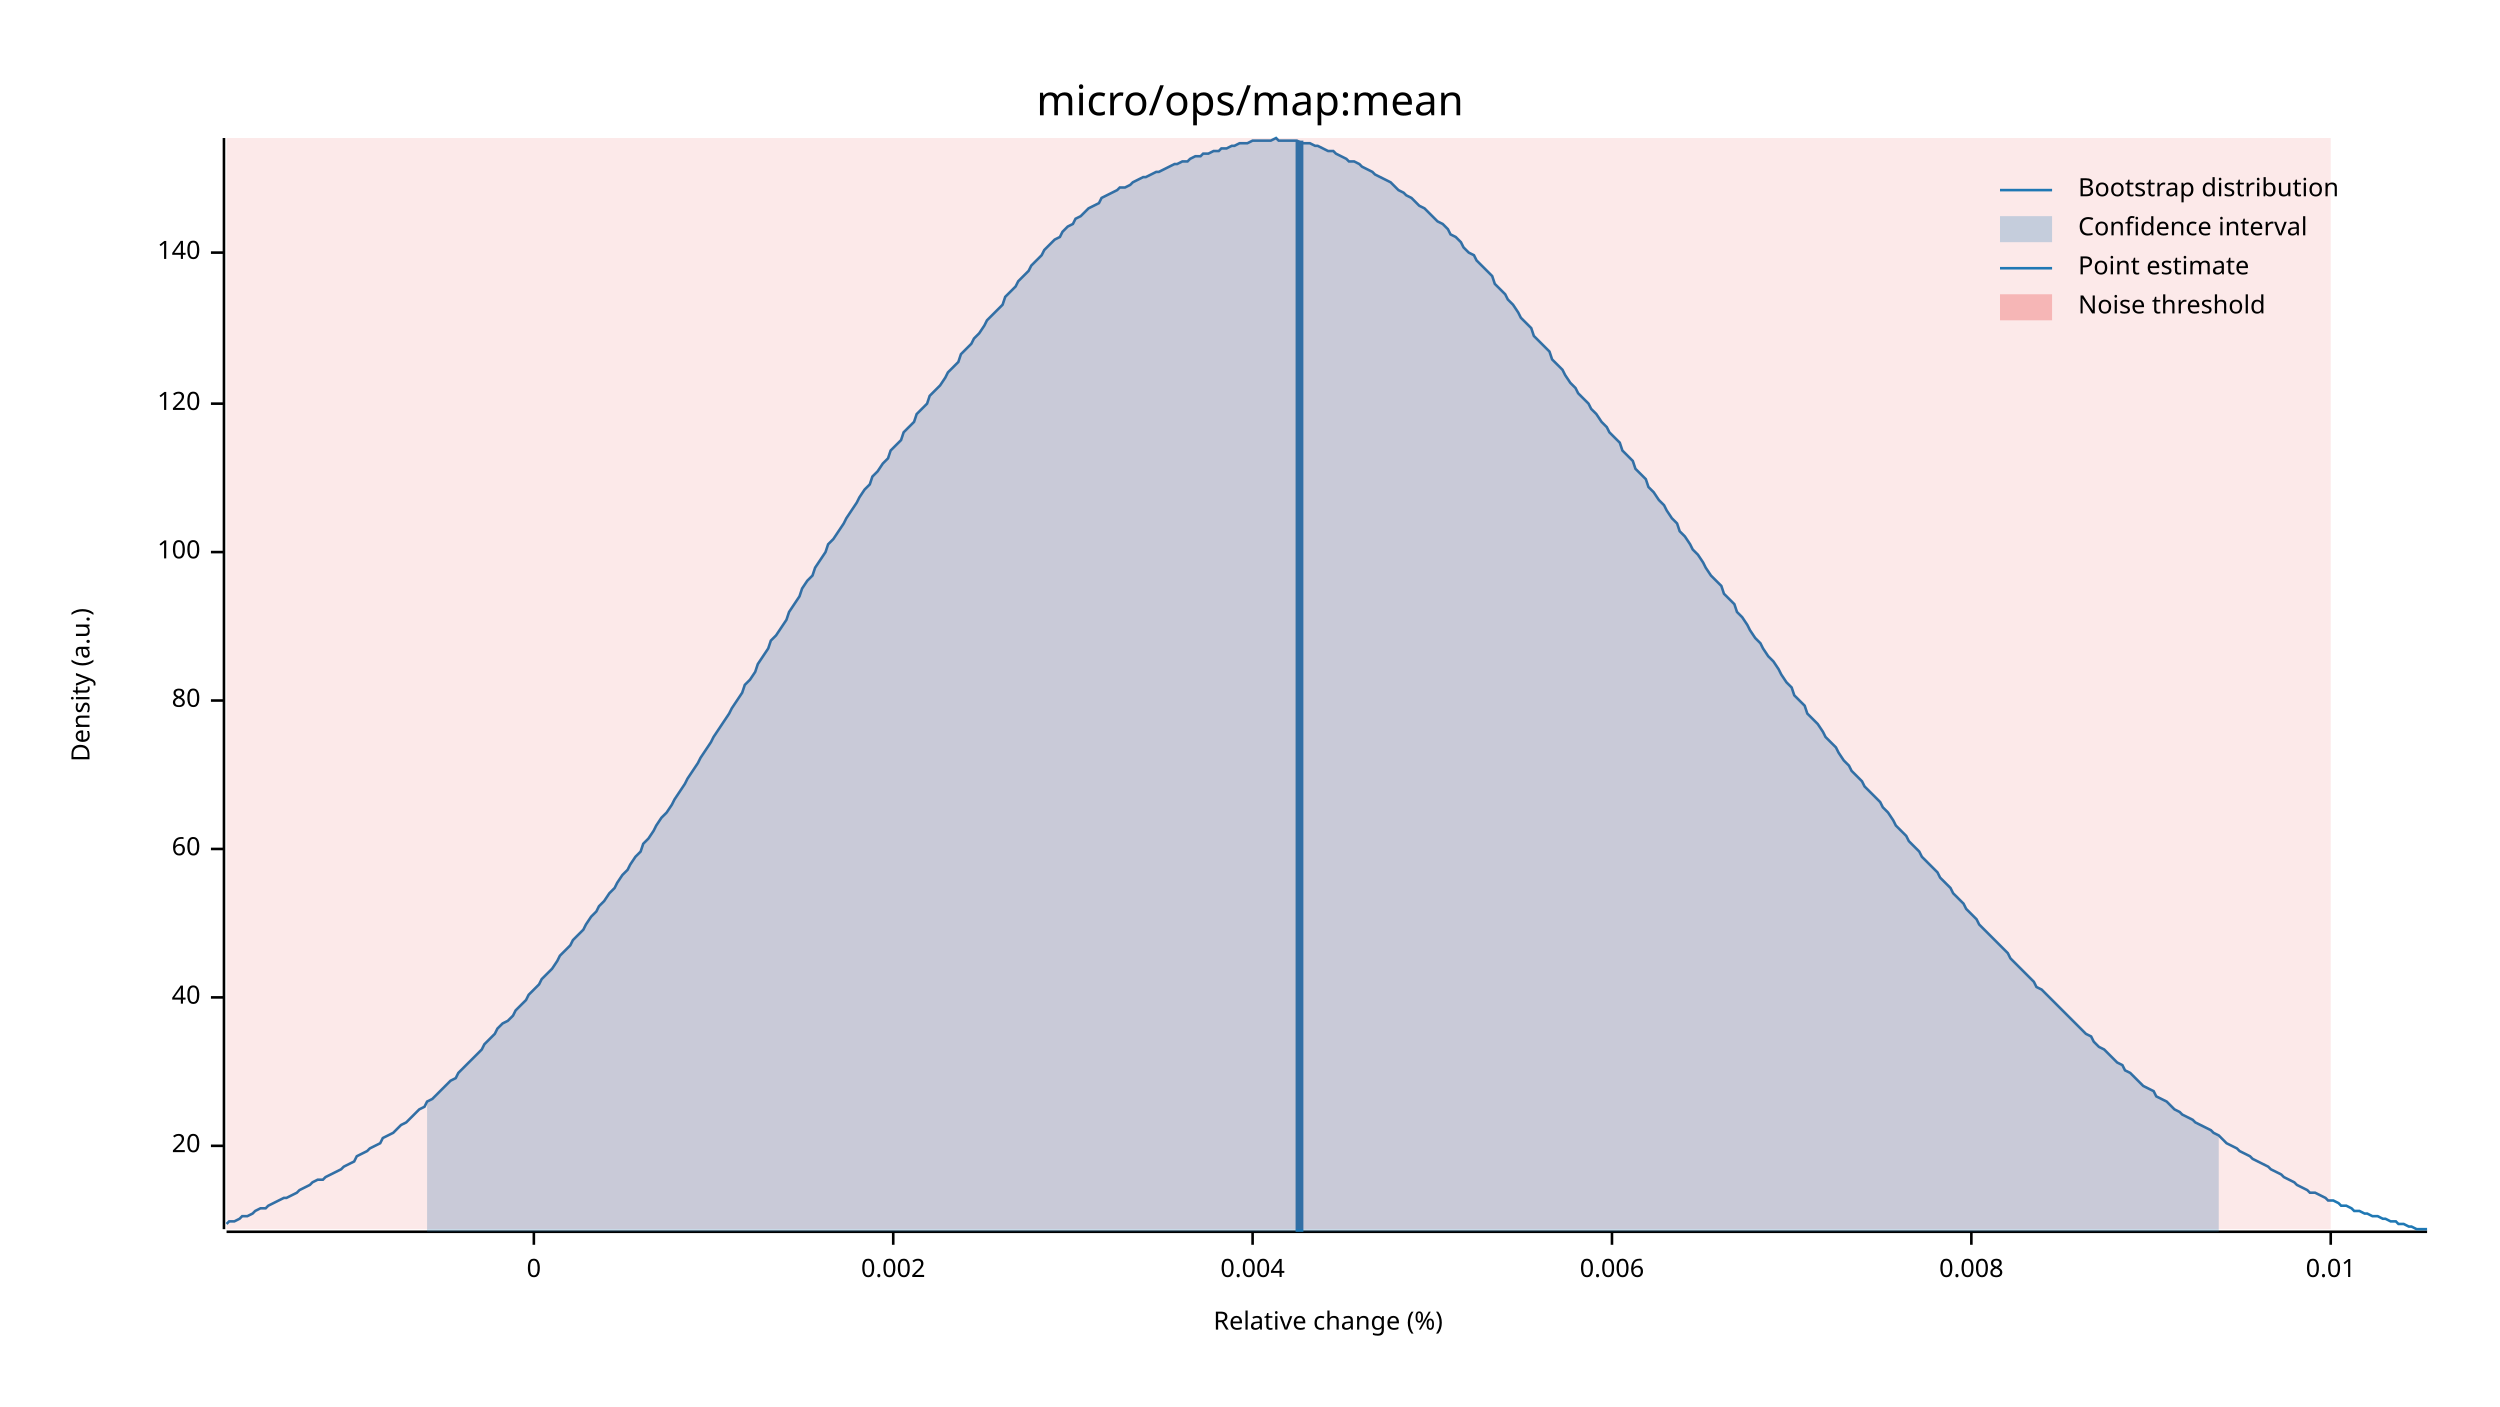
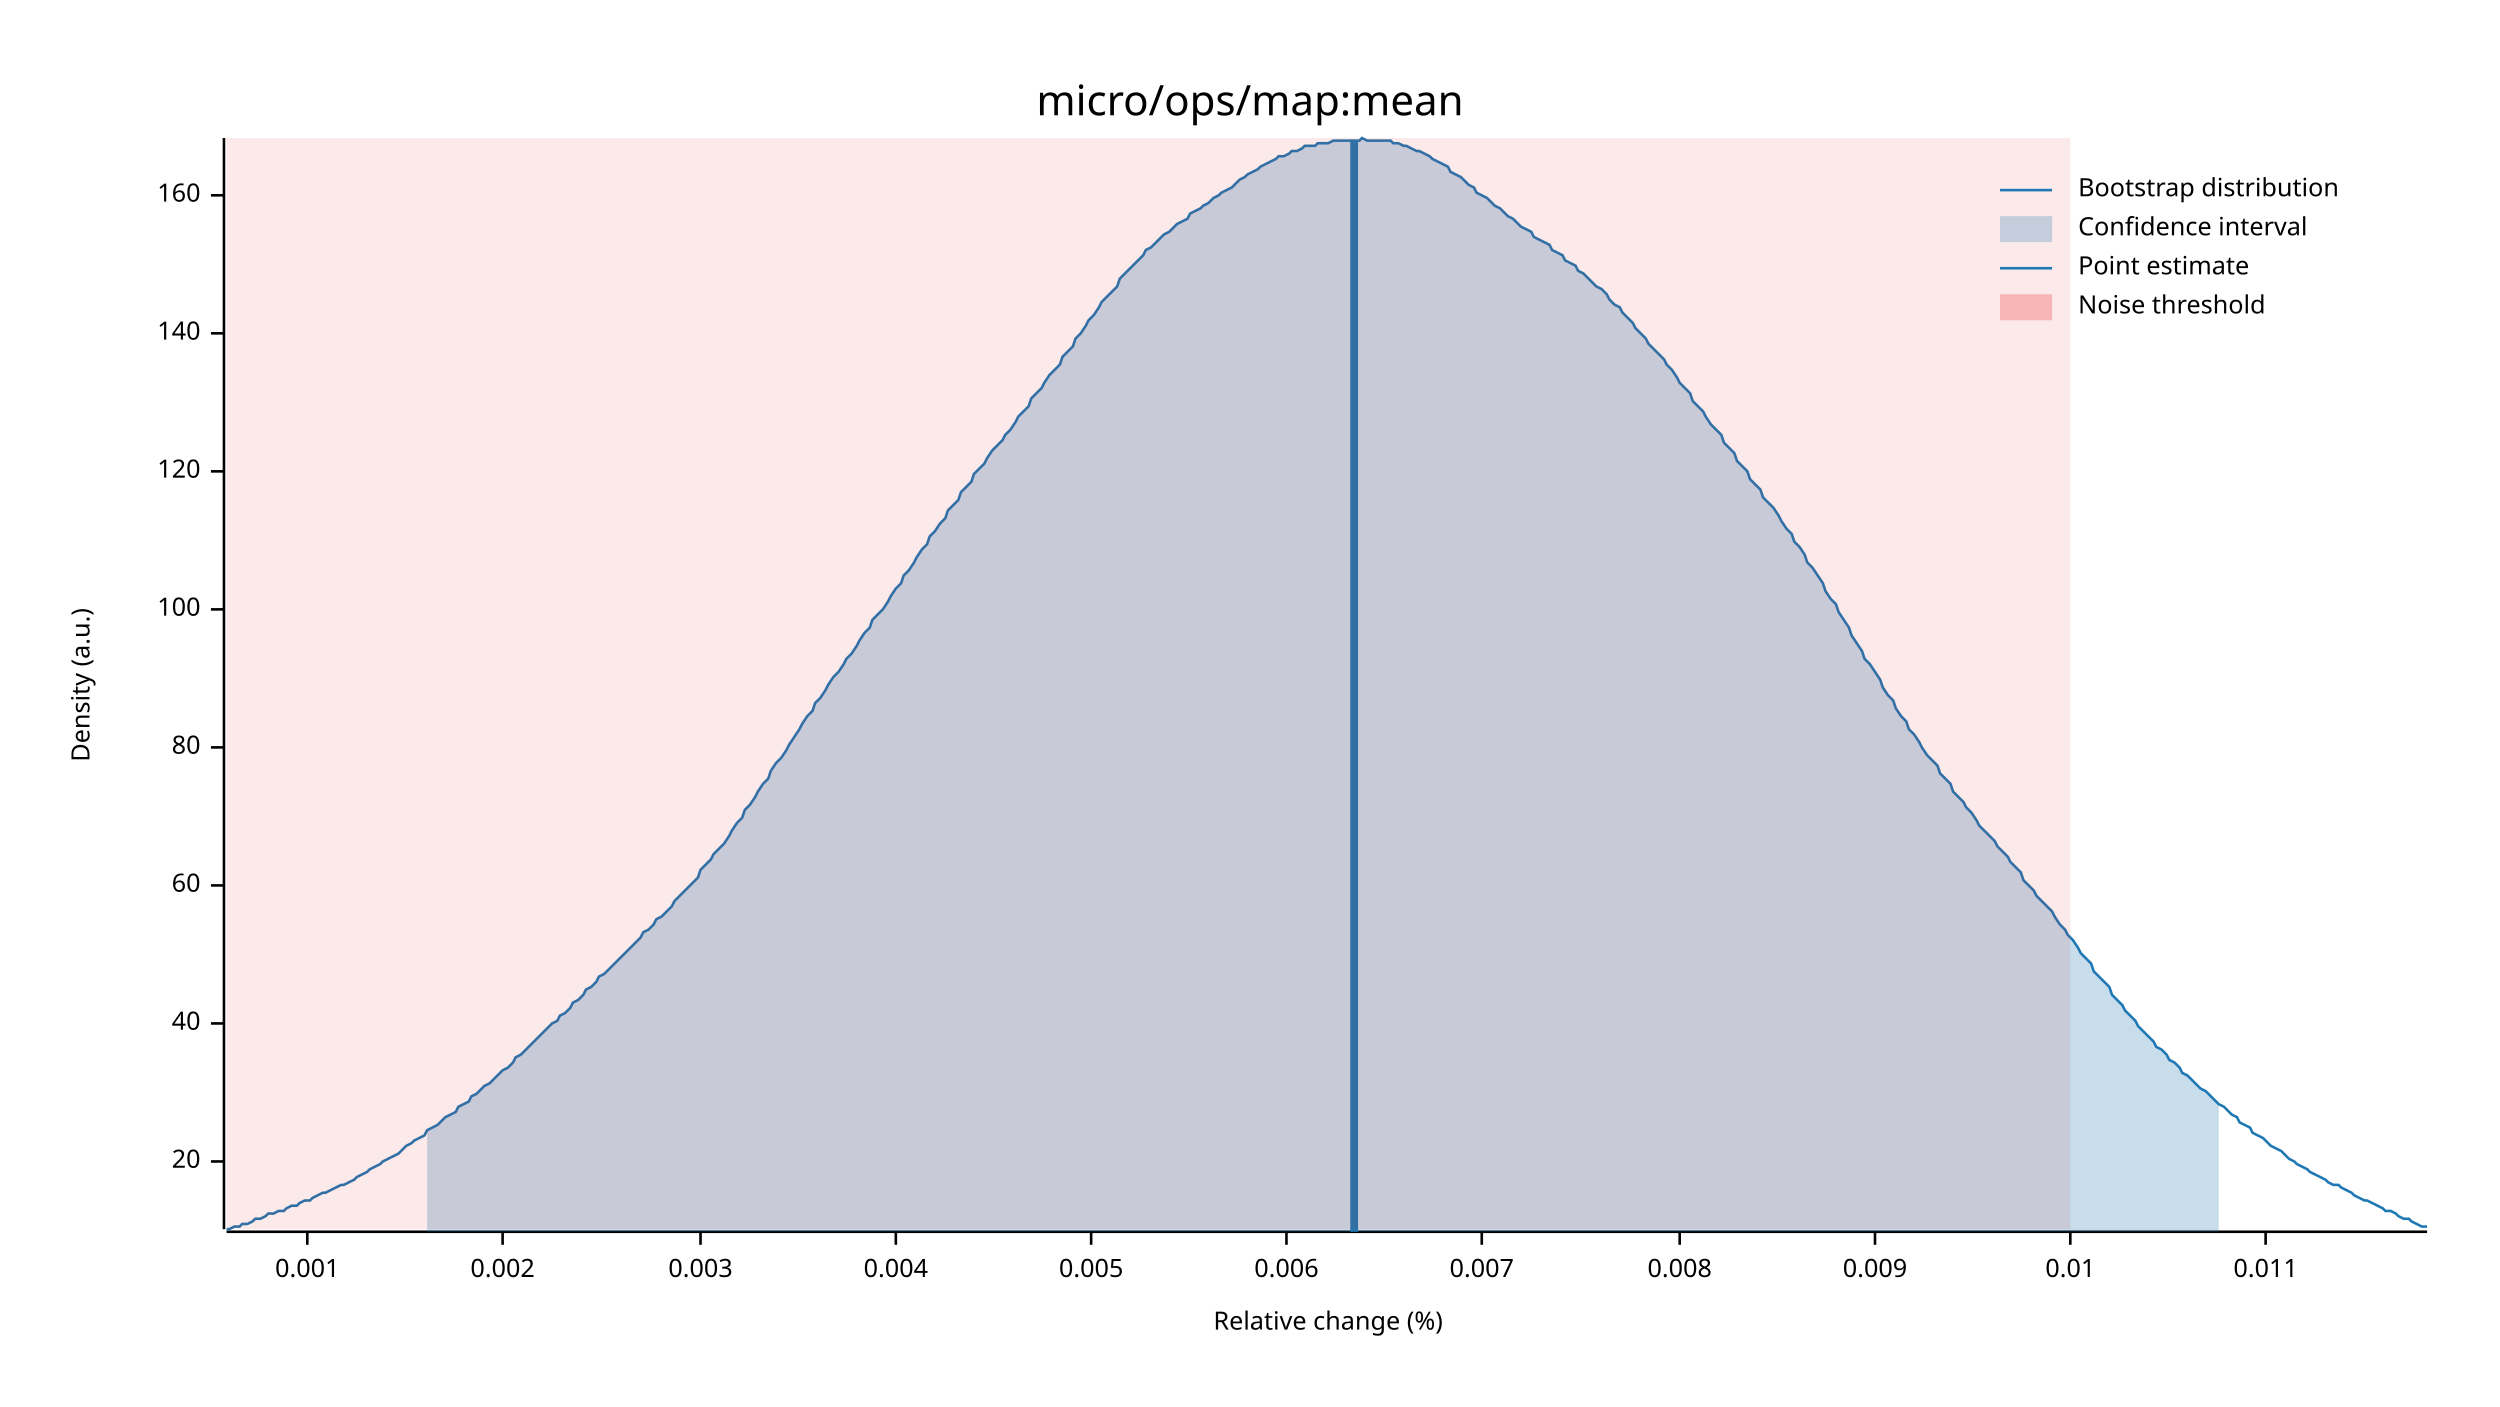
<svg xmlns="http://www.w3.org/2000/svg" width="960" height="540" viewBox="0 0 960 540">
  <text x="480" y="32" dy="0.76em" text-anchor="middle" font-family="sans-serif" font-size="16.129" opacity="1" fill="#000000">
micro/ops/map:mean
</text>
  <text x="27" y="263" dy="0.76em" text-anchor="middle" font-family="sans-serif" font-size="9.677" opacity="1" fill="#000000" transform="rotate(270, 27, 263)">
Density (a.u.)
</text>
  <text x="510" y="513" dy="-0.5ex" text-anchor="middle" font-family="sans-serif" font-size="9.677" opacity="1" fill="#000000">
Relative change (%)
</text>
  <polyline fill="none" opacity="1" stroke="#000000" stroke-width="1" points="86,53 86,472 " />
-   <text x="77" y="440" dy="0.5ex" text-anchor="end" font-family="sans-serif" font-size="9.677" opacity="1" fill="#000000">
+   <text x="77" y="446" dy="0.5ex" text-anchor="end" font-family="sans-serif" font-size="9.677" opacity="1" fill="#000000">
20
</text>
-   <polyline fill="none" opacity="1" stroke="#000000" stroke-width="1" points="81,440 86,440 " />
-   <text x="77" y="383" dy="0.5ex" text-anchor="end" font-family="sans-serif" font-size="9.677" opacity="1" fill="#000000">
+   <polyline fill="none" opacity="1" stroke="#000000" stroke-width="1" points="81,446 86,446 " />
+   <text x="77" y="393" dy="0.5ex" text-anchor="end" font-family="sans-serif" font-size="9.677" opacity="1" fill="#000000">
40
</text>
-   <polyline fill="none" opacity="1" stroke="#000000" stroke-width="1" points="81,383 86,383 " />
-   <text x="77" y="326" dy="0.5ex" text-anchor="end" font-family="sans-serif" font-size="9.677" opacity="1" fill="#000000">
+   <polyline fill="none" opacity="1" stroke="#000000" stroke-width="1" points="81,393 86,393 " />
+   <text x="77" y="340" dy="0.5ex" text-anchor="end" font-family="sans-serif" font-size="9.677" opacity="1" fill="#000000">
60
</text>
-   <polyline fill="none" opacity="1" stroke="#000000" stroke-width="1" points="81,326 86,326 " />
-   <text x="77" y="269" dy="0.5ex" text-anchor="end" font-family="sans-serif" font-size="9.677" opacity="1" fill="#000000">
+   <polyline fill="none" opacity="1" stroke="#000000" stroke-width="1" points="81,340 86,340 " />
+   <text x="77" y="287" dy="0.5ex" text-anchor="end" font-family="sans-serif" font-size="9.677" opacity="1" fill="#000000">
80
</text>
-   <polyline fill="none" opacity="1" stroke="#000000" stroke-width="1" points="81,269 86,269 " />
-   <text x="77" y="212" dy="0.5ex" text-anchor="end" font-family="sans-serif" font-size="9.677" opacity="1" fill="#000000">
+   <polyline fill="none" opacity="1" stroke="#000000" stroke-width="1" points="81,287 86,287 " />
+   <text x="77" y="234" dy="0.5ex" text-anchor="end" font-family="sans-serif" font-size="9.677" opacity="1" fill="#000000">
100
</text>
-   <polyline fill="none" opacity="1" stroke="#000000" stroke-width="1" points="81,212 86,212 " />
-   <text x="77" y="155" dy="0.5ex" text-anchor="end" font-family="sans-serif" font-size="9.677" opacity="1" fill="#000000">
+   <polyline fill="none" opacity="1" stroke="#000000" stroke-width="1" points="81,234 86,234 " />
+   <text x="77" y="181" dy="0.5ex" text-anchor="end" font-family="sans-serif" font-size="9.677" opacity="1" fill="#000000">
120
</text>
-   <polyline fill="none" opacity="1" stroke="#000000" stroke-width="1" points="81,155 86,155 " />
-   <text x="77" y="97" dy="0.5ex" text-anchor="end" font-family="sans-serif" font-size="9.677" opacity="1" fill="#000000">
+   <polyline fill="none" opacity="1" stroke="#000000" stroke-width="1" points="81,181 86,181 " />
+   <text x="77" y="128" dy="0.5ex" text-anchor="end" font-family="sans-serif" font-size="9.677" opacity="1" fill="#000000">
140
</text>
-   <polyline fill="none" opacity="1" stroke="#000000" stroke-width="1" points="81,97 86,97 " />
+   <polyline fill="none" opacity="1" stroke="#000000" stroke-width="1" points="81,128 86,128 " />
+   <text x="77" y="75" dy="0.5ex" text-anchor="end" font-family="sans-serif" font-size="9.677" opacity="1" fill="#000000">
+ 160
+ </text>
+   <polyline fill="none" opacity="1" stroke="#000000" stroke-width="1" points="81,75 86,75 " />
  <polyline fill="none" opacity="1" stroke="#000000" stroke-width="1" points="87,473 932,473 " />
-   <text x="205" y="483" dy="0.76em" text-anchor="middle" font-family="sans-serif" font-size="9.677" opacity="1" fill="#000000">
- 0
+   <text x="118" y="483" dy="0.76em" text-anchor="middle" font-family="sans-serif" font-size="9.677" opacity="1" fill="#000000">
+ 0.001
</text>
-   <polyline fill="none" opacity="1" stroke="#000000" stroke-width="1" points="205,473 205,478 " />
-   <text x="343" y="483" dy="0.76em" text-anchor="middle" font-family="sans-serif" font-size="9.677" opacity="1" fill="#000000">
+   <polyline fill="none" opacity="1" stroke="#000000" stroke-width="1" points="118,473 118,478 " />
+   <text x="193" y="483" dy="0.76em" text-anchor="middle" font-family="sans-serif" font-size="9.677" opacity="1" fill="#000000">
0.002
</text>
-   <polyline fill="none" opacity="1" stroke="#000000" stroke-width="1" points="343,473 343,478 " />
-   <text x="481" y="483" dy="0.76em" text-anchor="middle" font-family="sans-serif" font-size="9.677" opacity="1" fill="#000000">
+   <polyline fill="none" opacity="1" stroke="#000000" stroke-width="1" points="193,473 193,478 " />
+   <text x="269" y="483" dy="0.76em" text-anchor="middle" font-family="sans-serif" font-size="9.677" opacity="1" fill="#000000">
+ 0.003
+ </text>
+   <polyline fill="none" opacity="1" stroke="#000000" stroke-width="1" points="269,473 269,478 " />
+   <text x="344" y="483" dy="0.76em" text-anchor="middle" font-family="sans-serif" font-size="9.677" opacity="1" fill="#000000">
0.004
</text>
-   <polyline fill="none" opacity="1" stroke="#000000" stroke-width="1" points="481,473 481,478 " />
-   <text x="619" y="483" dy="0.76em" text-anchor="middle" font-family="sans-serif" font-size="9.677" opacity="1" fill="#000000">
+   <polyline fill="none" opacity="1" stroke="#000000" stroke-width="1" points="344,473 344,478 " />
+   <text x="419" y="483" dy="0.76em" text-anchor="middle" font-family="sans-serif" font-size="9.677" opacity="1" fill="#000000">
+ 0.005
+ </text>
+   <polyline fill="none" opacity="1" stroke="#000000" stroke-width="1" points="419,473 419,478 " />
+   <text x="494" y="483" dy="0.76em" text-anchor="middle" font-family="sans-serif" font-size="9.677" opacity="1" fill="#000000">
0.006
</text>
-   <polyline fill="none" opacity="1" stroke="#000000" stroke-width="1" points="619,473 619,478 " />
-   <text x="757" y="483" dy="0.76em" text-anchor="middle" font-family="sans-serif" font-size="9.677" opacity="1" fill="#000000">
+   <polyline fill="none" opacity="1" stroke="#000000" stroke-width="1" points="494,473 494,478 " />
+   <text x="569" y="483" dy="0.76em" text-anchor="middle" font-family="sans-serif" font-size="9.677" opacity="1" fill="#000000">
+ 0.007
+ </text>
+   <polyline fill="none" opacity="1" stroke="#000000" stroke-width="1" points="569,473 569,478 " />
+   <text x="645" y="483" dy="0.76em" text-anchor="middle" font-family="sans-serif" font-size="9.677" opacity="1" fill="#000000">
0.008
</text>
-   <polyline fill="none" opacity="1" stroke="#000000" stroke-width="1" points="757,473 757,478 " />
-   <text x="895" y="483" dy="0.76em" text-anchor="middle" font-family="sans-serif" font-size="9.677" opacity="1" fill="#000000">
+   <polyline fill="none" opacity="1" stroke="#000000" stroke-width="1" points="645,473 645,478 " />
+   <text x="720" y="483" dy="0.76em" text-anchor="middle" font-family="sans-serif" font-size="9.677" opacity="1" fill="#000000">
+ 0.009
+ </text>
+   <polyline fill="none" opacity="1" stroke="#000000" stroke-width="1" points="720,473 720,478 " />
+   <text x="795" y="483" dy="0.76em" text-anchor="middle" font-family="sans-serif" font-size="9.677" opacity="1" fill="#000000">
0.01
</text>
-   <polyline fill="none" opacity="1" stroke="#000000" stroke-width="1" points="895,473 895,478 " />
-   <polyline fill="none" opacity="1" stroke="#1F78B4" stroke-width="1" points="87,470 88,469 90,469 92,468 93,467 95,467 97,466 98,465 100,464 102,464 103,463 105,462 107,461 109,460 110,460 112,459 114,458 115,457 117,456 119,455 120,454 122,453 124,453 125,452 127,451 129,450 131,449 132,448 134,447 136,446 137,444 139,443 141,442 142,441 144,440 146,439 147,437 149,436 151,435 153,433 154,432 156,431 158,429 159,428 161,426 163,425 164,423 166,422 168,420 169,419 171,417 173,415 175,414 176,412 178,410 180,408 181,407 183,405 185,403 186,401 188,399 190,397 191,395 193,393 195,392 197,390 198,388 200,386 202,384 203,382 205,380 207,378 208,376 210,374 212,372 214,369 215,367 217,365 219,363 220,361 222,359 224,357 225,355 227,352 229,350 230,348 232,346 234,343 236,341 237,339 239,336 241,334 242,332 244,329 246,327 247,324 249,322 251,319 252,317 254,314 256,312 258,309 259,307 261,304 263,301 264,299 266,296 268,293 269,291 271,288 273,285 274,283 276,280 278,277 280,274 281,272 283,269 285,266 286,263 288,261 290,258 291,255 293,252 295,249 296,246 298,244 300,241 302,238 303,235 305,232 307,229 308,226 310,223 312,221 313,218 315,215 317,212 318,209 320,207 322,204 324,201 325,199 327,196 329,193 330,191 332,188 334,186 335,183 337,181 339,178 341,176 342,173 344,171 346,169 347,166 349,164 351,162 352,159 354,157 356,155 357,152 359,150 361,148 363,145 364,143 366,141 368,139 369,136 371,134 373,132 374,130 376,128 378,125 379,123 381,121 383,119 385,117 386,114 388,112 390,110 391,108 393,106 395,104 396,102 398,100 400,98 401,96 403,94 405,92 407,91 408,89 410,87 412,86 413,84 415,83 417,81 418,80 420,79 422,78 423,76 425,75 427,74 429,73 430,72 432,72 434,71 435,70 437,69 439,68 440,68 442,67 444,66 445,66 447,65 449,64 451,63 452,63 454,62 456,62 457,61 459,60 461,60 462,59 464,59 466,58 468,58 469,57 471,57 473,56 474,56 476,55 478,55 479,55 481,54 483,54 484,54 486,54 488,54 490,53 491,54 493,54 495,54 496,54 498,54 500,55 501,55 503,55 505,56 506,56 508,57 510,58 512,58 513,59 515,60 517,61 518,62 520,62 522,63 523,64 525,65 527,66 528,67 530,68 532,69 534,70 535,71 537,73 539,74 540,75 542,76 544,78 545,79 547,80 549,82 550,83 552,85 554,86 556,88 557,90 559,91 561,93 562,95 564,97 566,98 567,100 569,102 571,104 573,106 574,109 576,111 578,113 579,115 581,117 583,120 584,122 586,124 588,126 589,129 591,131 593,133 595,135 596,138 598,140 600,142 601,144 603,147 605,149 606,151 608,153 610,155 611,157 613,159 615,162 617,164 618,166 620,168 622,170 623,173 625,175 627,177 628,180 630,182 632,184 633,187 635,189 637,192 639,194 640,196 642,199 644,201 645,204 647,206 649,209 650,211 652,213 654,216 655,218 657,221 659,223 661,225 662,228 664,230 666,232 667,235 669,237 671,240 672,242 674,245 676,247 677,249 679,252 681,254 683,257 684,259 686,262 688,264 689,267 691,269 693,271 694,274 696,276 698,278 700,281 701,283 703,285 705,287 706,289 708,292 710,294 711,296 713,298 715,300 716,302 718,304 720,306 722,308 723,310 725,312 727,315 728,317 730,319 732,321 733,323 735,325 737,327 738,329 740,331 742,333 744,335 745,337 747,339 749,341 750,343 752,345 754,347 755,349 757,351 759,353 760,355 762,357 764,359 766,361 767,362 769,364 771,366 772,368 774,370 776,372 777,373 779,375 781,377 782,379 784,380 786,382 788,384 789,385 791,387 793,389 794,390 796,392 798,394 799,395 801,397 803,398 804,400 806,402 808,403 810,405 811,406 813,408 815,409 816,411 818,412 820,414 821,415 823,417 825,418 827,419 828,421 830,422 832,423 833,424 835,426 837,427 838,428 840,429 842,430 843,431 845,432 847,433 849,434 850,435 852,436 854,438 855,439 857,440 859,441 860,442 862,443 864,444 865,445 867,446 869,447 871,448 872,449 874,450 876,451 877,452 879,453 881,454 882,455 884,456 886,457 887,458 889,458 891,459 893,460 894,461 896,461 898,462 899,463 901,463 903,464 904,465 906,465 908,466 909,466 911,467 913,467 915,468 916,468 918,469 920,469 921,470 923,470 925,471 926,471 928,472 930,472 932,472 " />
-   <polygon opacity="0.25" fill="#1F78B4" points="164,423 166,422 168,420 169,419 171,417 173,415 175,414 176,412 178,410 180,408 181,407 183,405 185,403 186,401 188,399 190,397 191,395 193,393 195,392 197,390 198,388 200,386 202,384 203,382 205,380 207,378 208,376 210,374 212,372 214,369 215,367 217,365 219,363 220,361 222,359 224,357 225,355 227,352 229,350 230,348 232,346 234,343 236,341 237,339 239,336 241,334 242,332 244,329 246,327 247,324 249,322 251,319 252,317 254,314 256,312 258,309 259,307 261,304 263,301 264,299 266,296 268,293 269,291 271,288 273,285 274,283 276,280 278,277 280,274 281,272 283,269 285,266 286,263 288,261 290,258 291,255 293,252 295,249 296,246 298,244 300,241 302,238 303,235 305,232 307,229 308,226 310,223 312,221 313,218 315,215 317,212 318,209 320,207 322,204 324,201 325,199 327,196 329,193 330,191 332,188 334,186 335,183 337,181 339,178 341,176 342,173 344,171 346,169 347,166 349,164 351,162 352,159 354,157 356,155 357,152 359,150 361,148 363,145 364,143 366,141 368,139 369,136 371,134 373,132 374,130 376,128 378,125 379,123 381,121 383,119 385,117 386,114 388,112 390,110 391,108 393,106 395,104 396,102 398,100 400,98 401,96 403,94 405,92 407,91 408,89 410,87 412,86 413,84 415,83 417,81 418,80 420,79 422,78 423,76 425,75 427,74 429,73 430,72 432,72 434,71 435,70 437,69 439,68 440,68 442,67 444,66 445,66 447,65 449,64 451,63 452,63 454,62 456,62 457,61 459,60 461,60 462,59 464,59 466,58 468,58 469,57 471,57 473,56 474,56 476,55 478,55 479,55 481,54 483,54 484,54 486,54 488,54 490,53 491,54 493,54 495,54 496,54 498,54 500,55 501,55 503,55 505,56 506,56 508,57 510,58 512,58 513,59 515,60 517,61 518,62 520,62 522,63 523,64 525,65 527,66 528,67 530,68 532,69 534,70 535,71 537,73 539,74 540,75 542,76 544,78 545,79 547,80 549,82 550,83 552,85 554,86 556,88 557,90 559,91 561,93 562,95 564,97 566,98 567,100 569,102 571,104 573,106 574,109 576,111 578,113 579,115 581,117 583,120 584,122 586,124 588,126 589,129 591,131 593,133 595,135 596,138 598,140 600,142 601,144 603,147 605,149 606,151 608,153 610,155 611,157 613,159 615,162 617,164 618,166 620,168 622,170 623,173 625,175 627,177 628,180 630,182 632,184 633,187 635,189 637,192 639,194 640,196 642,199 644,201 645,204 647,206 649,209 650,211 652,213 654,216 655,218 657,221 659,223 661,225 662,228 664,230 666,232 667,235 669,237 671,240 672,242 674,245 676,247 677,249 679,252 681,254 683,257 684,259 686,262 688,264 689,267 691,269 693,271 694,274 696,276 698,278 700,281 701,283 703,285 705,287 706,289 708,292 710,294 711,296 713,298 715,300 716,302 718,304 720,306 722,308 723,310 725,312 727,315 728,317 730,319 732,321 733,323 735,325 737,327 738,329 740,331 742,333 744,335 745,337 747,339 749,341 750,343 752,345 754,347 755,349 757,351 759,353 760,355 762,357 764,359 766,361 767,362 769,364 771,366 772,368 774,370 776,372 777,373 779,375 781,377 782,379 784,380 786,382 788,384 789,385 791,387 793,389 794,390 796,392 798,394 799,395 801,397 803,398 804,400 806,402 808,403 810,405 811,406 813,408 815,409 816,411 818,412 820,414 821,415 823,417 825,418 827,419 828,421 830,422 832,423 833,424 835,426 837,427 838,428 840,429 842,430 843,431 845,432 847,433 849,434 850,435 852,436 852,473 164,473 " />
-   <polyline fill="none" opacity="1" stroke="#1F78B4" stroke-width="3" points="499,473 499,54 " />
-   <rect x="87" y="53" width="808" height="419" opacity="0.1" fill="#E31A1C" stroke="none" />
+   <polyline fill="none" opacity="1" stroke="#000000" stroke-width="1" points="795,473 795,478 " />
+   <text x="870" y="483" dy="0.76em" text-anchor="middle" font-family="sans-serif" font-size="9.677" opacity="1" fill="#000000">
+ 0.011
+ </text>
+   <polyline fill="none" opacity="1" stroke="#000000" stroke-width="1" points="870,473 870,478 " />
+   <polyline fill="none" opacity="1" stroke="#1F78B4" stroke-width="1" points="87,472 88,472 90,471 92,471 93,470 95,470 97,469 98,468 100,468 102,467 103,466 105,466 107,465 109,465 110,464 112,463 114,463 115,462 117,461 119,461 120,460 122,459 124,458 125,458 127,457 129,456 131,455 132,455 134,454 136,453 137,452 139,451 141,450 142,449 144,448 146,447 147,446 149,445 151,444 153,443 154,442 156,440 158,439 159,438 161,437 163,436 164,434 166,433 168,432 169,431 171,429 173,428 175,427 176,425 178,424 180,423 181,421 183,420 185,418 186,417 188,416 190,414 191,413 193,411 195,410 197,408 198,406 200,405 202,403 203,402 205,400 207,398 208,397 210,395 212,393 214,392 215,390 217,389 219,387 220,385 222,384 224,382 225,380 227,379 229,377 230,375 232,374 234,372 236,370 237,369 239,367 241,365 242,364 244,362 246,360 247,358 249,357 251,355 252,353 254,352 256,350 258,348 259,346 261,344 263,342 264,341 266,339 268,337 269,334 271,332 273,330 274,328 276,326 278,324 280,321 281,319 283,316 285,314 286,311 288,309 290,306 291,304 293,301 295,299 296,296 298,293 300,291 302,288 303,286 305,283 307,280 308,278 310,275 312,273 313,270 315,268 317,265 318,263 320,260 322,258 324,255 325,253 327,251 329,248 330,246 332,243 334,241 335,238 337,236 339,234 341,231 342,229 344,226 346,224 347,221 349,219 351,216 352,214 354,211 356,209 357,206 359,204 361,201 363,199 364,196 366,194 368,192 369,189 371,187 373,185 374,182 376,180 378,178 379,176 381,173 383,171 385,169 386,167 388,165 390,162 391,160 393,158 395,156 396,153 398,151 400,149 401,147 403,144 405,142 407,140 408,137 410,135 412,133 413,130 415,128 417,125 418,123 420,121 422,118 423,116 425,114 427,112 429,110 430,107 432,105 434,103 435,102 437,100 439,98 440,96 442,95 444,93 445,92 447,90 449,89 451,87 452,86 454,85 456,84 457,82 459,81 461,80 462,79 464,78 466,76 468,75 469,74 471,73 473,72 474,71 476,69 478,68 479,67 481,66 483,65 484,64 486,63 488,62 490,61 491,60 493,60 495,59 496,58 498,58 500,57 501,56 503,56 505,56 506,55 508,55 510,55 512,54 513,54 515,54 517,54 518,54 520,54 522,54 523,53 525,54 527,54 528,54 530,54 532,54 534,54 535,55 537,55 539,56 540,56 542,57 544,58 545,58 547,59 549,60 550,61 552,62 554,63 556,64 557,66 559,67 561,68 562,69 564,71 566,72 567,74 569,75 571,76 573,78 574,79 576,80 578,82 579,83 581,84 583,86 584,87 586,88 588,89 589,91 591,92 593,93 595,94 596,96 598,97 600,98 601,100 603,101 605,102 606,104 608,105 610,107 611,108 613,110 615,111 617,113 618,115 620,117 622,118 623,120 625,122 627,124 628,126 630,128 632,130 633,132 635,134 637,136 639,138 640,140 642,142 644,145 645,147 647,149 649,151 650,154 652,156 654,158 655,160 657,163 659,165 661,167 662,170 664,172 666,174 667,177 669,179 671,181 672,184 674,186 676,188 677,191 679,193 681,195 683,198 684,200 686,203 688,205 689,208 691,210 693,213 694,216 696,218 698,221 700,224 701,227 703,230 705,232 706,235 708,238 710,241 711,244 713,247 715,250 716,253 718,255 720,258 722,261 723,264 725,267 727,269 728,272 730,275 732,277 733,280 735,282 737,285 738,287 740,290 742,292 744,294 745,297 747,299 749,301 750,304 752,306 754,308 755,310 757,312 759,315 760,317 762,319 764,321 766,323 767,325 769,327 771,329 772,331 774,333 776,335 777,338 779,340 781,342 782,344 784,346 786,348 788,350 789,352 791,355 793,357 794,359 796,361 798,364 799,366 801,368 803,370 804,373 806,375 808,377 810,379 811,382 813,384 815,386 816,388 818,390 820,392 821,394 823,396 825,398 827,400 828,402 830,403 832,405 833,407 835,408 837,410 838,412 840,413 842,415 843,416 845,418 847,419 849,421 850,422 852,424 854,425 855,426 857,428 859,429 860,431 862,432 864,433 865,435 867,436 869,437 871,439 872,440 874,441 876,442 877,443 879,445 881,446 882,447 884,448 886,449 887,450 889,451 891,452 893,453 894,454 896,455 898,455 899,456 901,457 903,458 904,459 906,460 908,461 909,461 911,462 913,463 915,464 916,465 918,465 920,466 921,467 923,468 925,468 926,469 928,470 930,471 932,471 " />
+   <polygon opacity="0.25" fill="#1F78B4" points="164,434 166,433 168,432 169,431 171,429 173,428 175,427 176,425 178,424 180,423 181,421 183,420 185,418 186,417 188,416 190,414 191,413 193,411 195,410 197,408 198,406 200,405 202,403 203,402 205,400 207,398 208,397 210,395 212,393 214,392 215,390 217,389 219,387 220,385 222,384 224,382 225,380 227,379 229,377 230,375 232,374 234,372 236,370 237,369 239,367 241,365 242,364 244,362 246,360 247,358 249,357 251,355 252,353 254,352 256,350 258,348 259,346 261,344 263,342 264,341 266,339 268,337 269,334 271,332 273,330 274,328 276,326 278,324 280,321 281,319 283,316 285,314 286,311 288,309 290,306 291,304 293,301 295,299 296,296 298,293 300,291 302,288 303,286 305,283 307,280 308,278 310,275 312,273 313,270 315,268 317,265 318,263 320,260 322,258 324,255 325,253 327,251 329,248 330,246 332,243 334,241 335,238 337,236 339,234 341,231 342,229 344,226 346,224 347,221 349,219 351,216 352,214 354,211 356,209 357,206 359,204 361,201 363,199 364,196 366,194 368,192 369,189 371,187 373,185 374,182 376,180 378,178 379,176 381,173 383,171 385,169 386,167 388,165 390,162 391,160 393,158 395,156 396,153 398,151 400,149 401,147 403,144 405,142 407,140 408,137 410,135 412,133 413,130 415,128 417,125 418,123 420,121 422,118 423,116 425,114 427,112 429,110 430,107 432,105 434,103 435,102 437,100 439,98 440,96 442,95 444,93 445,92 447,90 449,89 451,87 452,86 454,85 456,84 457,82 459,81 461,80 462,79 464,78 466,76 468,75 469,74 471,73 473,72 474,71 476,69 478,68 479,67 481,66 483,65 484,64 486,63 488,62 490,61 491,60 493,60 495,59 496,58 498,58 500,57 501,56 503,56 505,56 506,55 508,55 510,55 512,54 513,54 515,54 517,54 518,54 520,54 522,54 523,53 525,54 527,54 528,54 530,54 532,54 534,54 535,55 537,55 539,56 540,56 542,57 544,58 545,58 547,59 549,60 550,61 552,62 554,63 556,64 557,66 559,67 561,68 562,69 564,71 566,72 567,74 569,75 571,76 573,78 574,79 576,80 578,82 579,83 581,84 583,86 584,87 586,88 588,89 589,91 591,92 593,93 595,94 596,96 598,97 600,98 601,100 603,101 605,102 606,104 608,105 610,107 611,108 613,110 615,111 617,113 618,115 620,117 622,118 623,120 625,122 627,124 628,126 630,128 632,130 633,132 635,134 637,136 639,138 640,140 642,142 644,145 645,147 647,149 649,151 650,154 652,156 654,158 655,160 657,163 659,165 661,167 662,170 664,172 666,174 667,177 669,179 671,181 672,184 674,186 676,188 677,191 679,193 681,195 683,198 684,200 686,203 688,205 689,208 691,210 693,213 694,216 696,218 698,221 700,224 701,227 703,230 705,232 706,235 708,238 710,241 711,244 713,247 715,250 716,253 718,255 720,258 722,261 723,264 725,267 727,269 728,272 730,275 732,277 733,280 735,282 737,285 738,287 740,290 742,292 744,294 745,297 747,299 749,301 750,304 752,306 754,308 755,310 757,312 759,315 760,317 762,319 764,321 766,323 767,325 769,327 771,329 772,331 774,333 776,335 777,338 779,340 781,342 782,344 784,346 786,348 788,350 789,352 791,355 793,357 794,359 796,361 798,364 799,366 801,368 803,370 804,373 806,375 808,377 810,379 811,382 813,384 815,386 816,388 818,390 820,392 821,394 823,396 825,398 827,400 828,402 830,403 832,405 833,407 835,408 837,410 838,412 840,413 842,415 843,416 845,418 847,419 849,421 850,422 852,424 852,473 164,473 " />
+   <polyline fill="none" opacity="1" stroke="#1F78B4" stroke-width="3" points="520,473 520,54 " />
+   <rect x="87" y="53" width="708" height="419" opacity="0.1" fill="#E31A1C" stroke="none" />
  <text x="798" y="68" dy="0.76em" text-anchor="start" font-family="sans-serif" font-size="9.677" opacity="1" fill="#000000">
Bootstrap distribution
</text>
  <text x="798" y="83" dy="0.76em" text-anchor="start" font-family="sans-serif" font-size="9.677" opacity="1" fill="#000000">
Confidence interval
</text>
  <text x="798" y="98" dy="0.76em" text-anchor="start" font-family="sans-serif" font-size="9.677" opacity="1" fill="#000000">
Point estimate
</text>
  <text x="798" y="113" dy="0.76em" text-anchor="start" font-family="sans-serif" font-size="9.677" opacity="1" fill="#000000">
Noise threshold
</text>
  <polyline fill="none" opacity="1" stroke="#1F78B4" stroke-width="1" points="768,73 788,73 " />
  <rect x="768" y="83" width="20" height="10" opacity="0.25" fill="#1F78B4" stroke="none" />
  <polyline fill="none" opacity="1" stroke="#1F78B4" stroke-width="1" points="768,103 788,103 " />
  <rect x="768" y="113" width="20" height="10" opacity="0.25" fill="#E31A1C" stroke="none" />
</svg>
